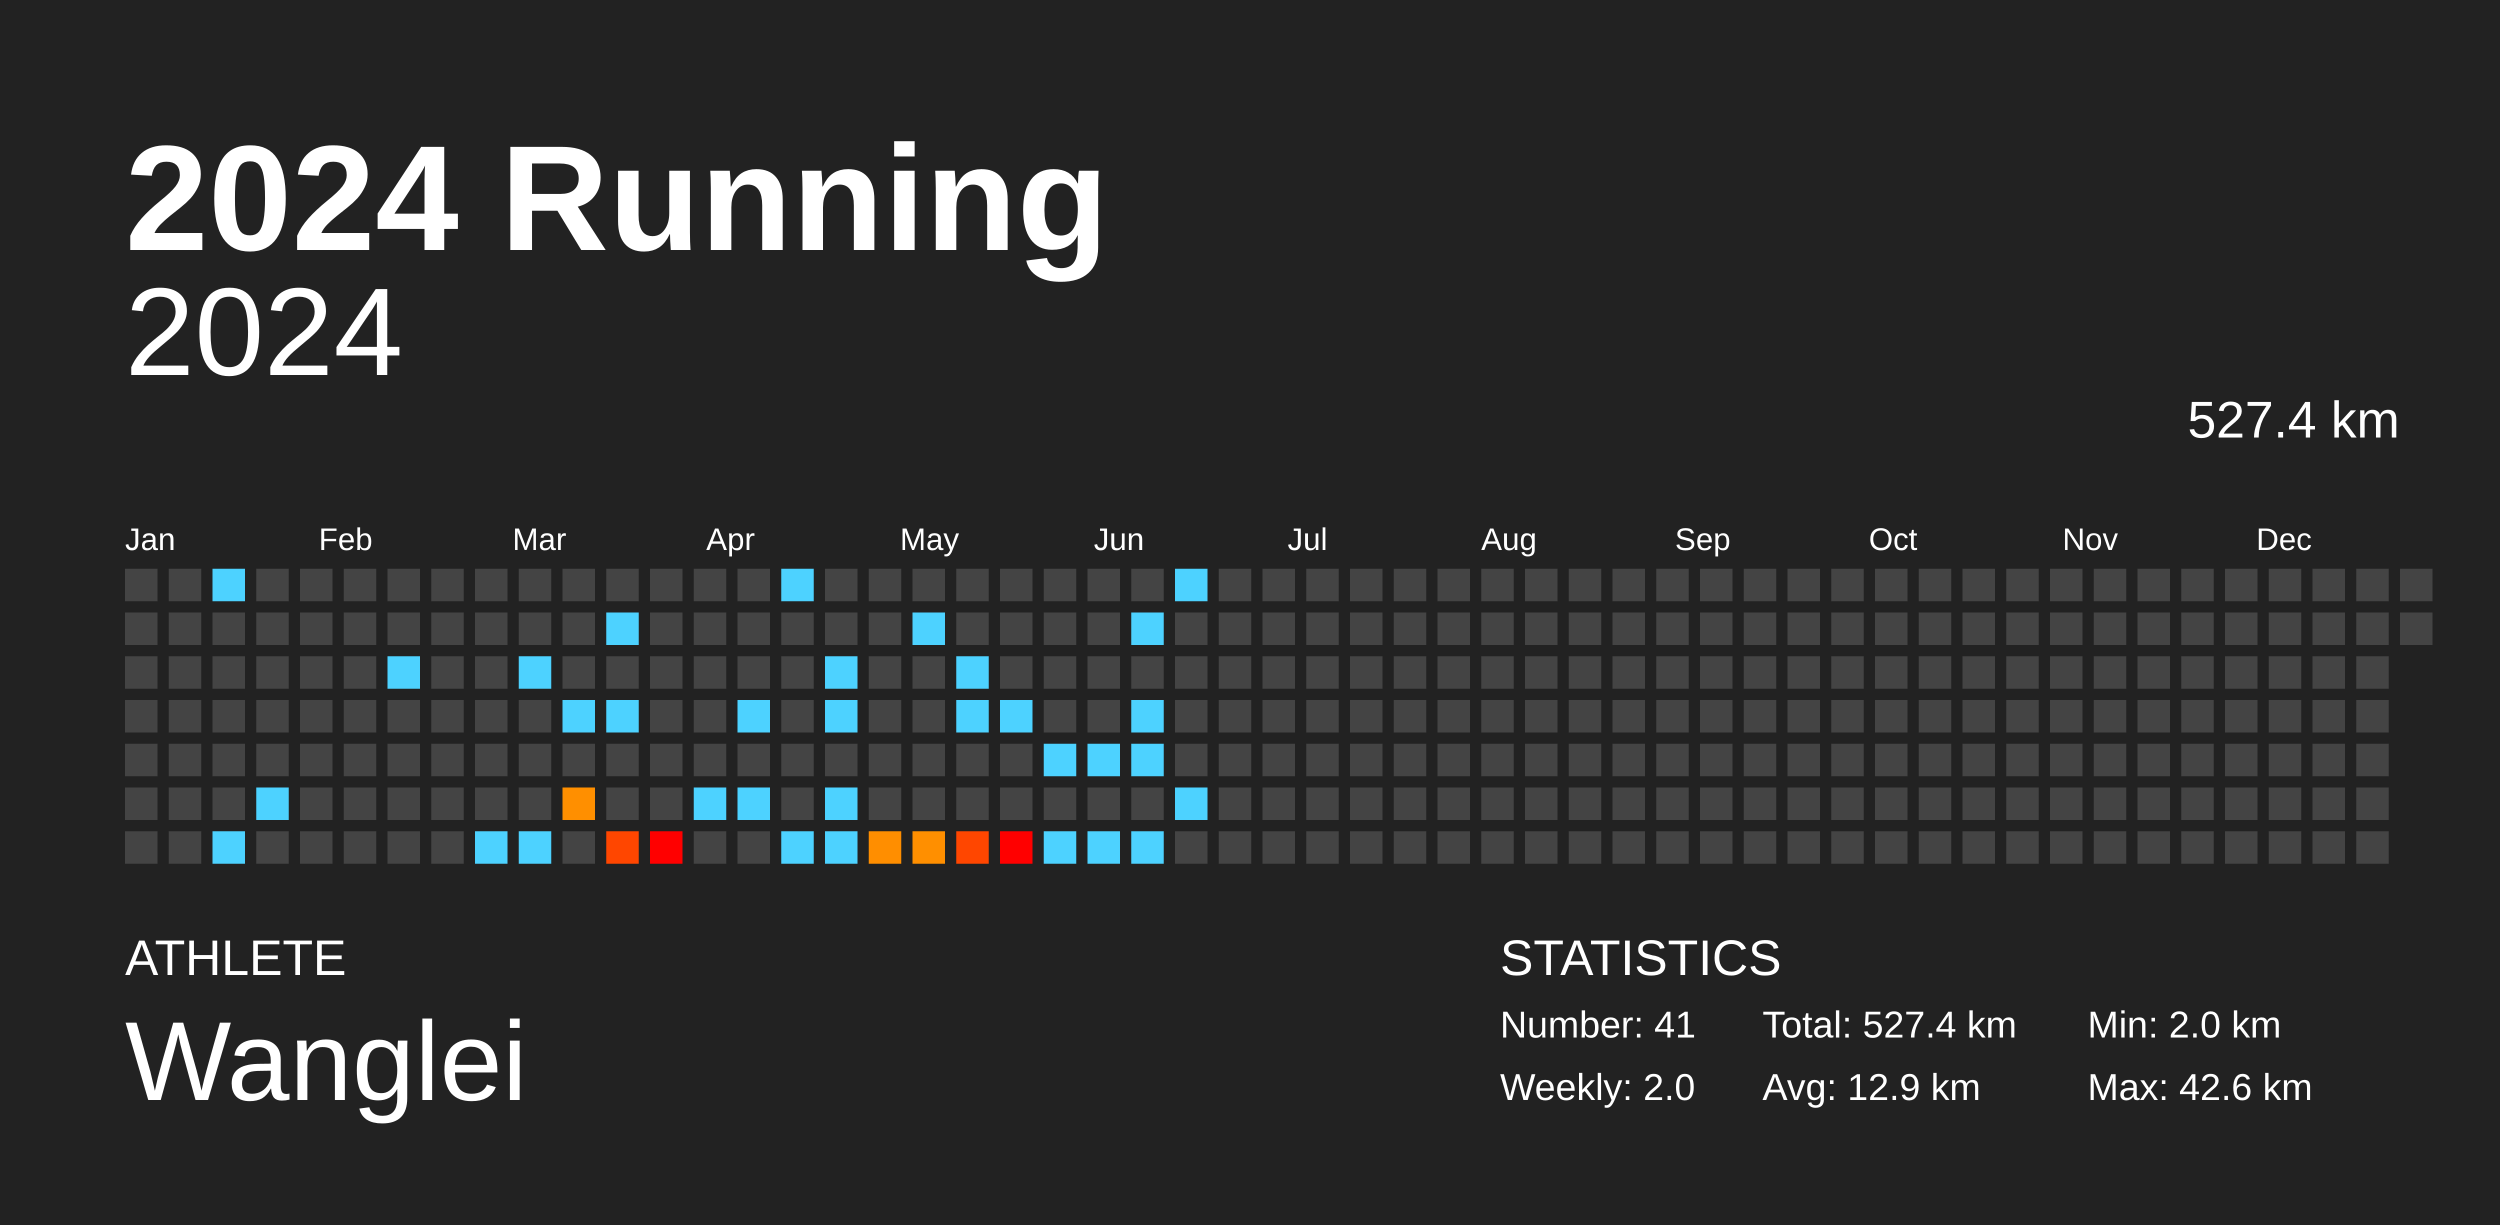
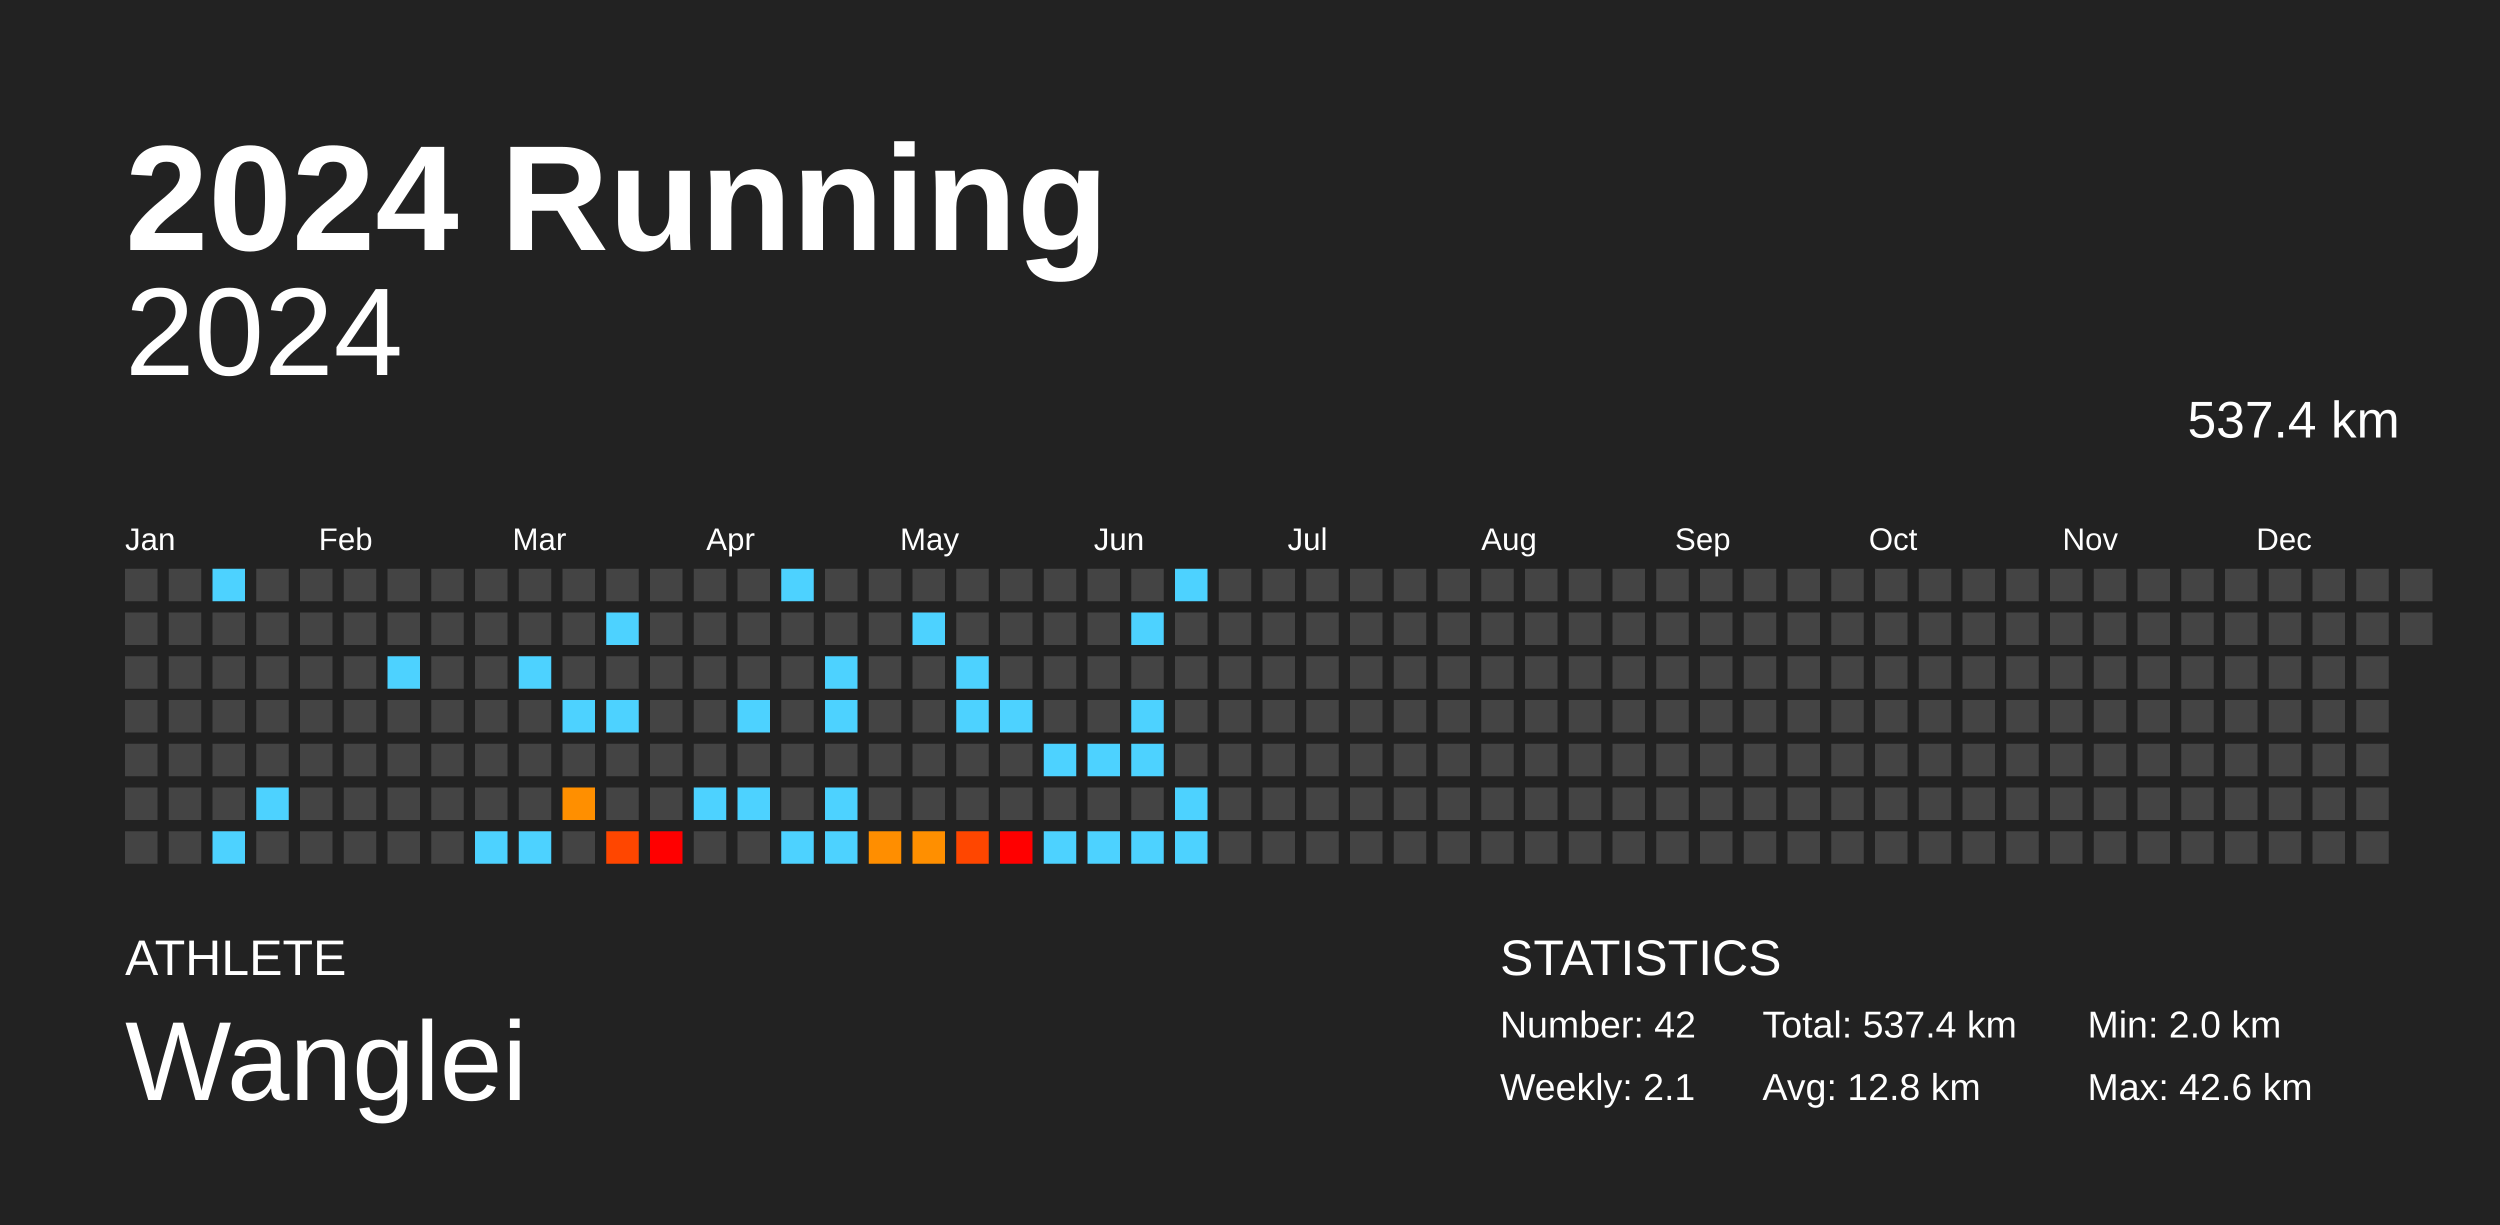
<svg xmlns="http://www.w3.org/2000/svg" baseProfile="full" height="98mm" version="1.1" viewBox="0,0,200,98" width="200mm">
  <defs />
  <rect fill="#222222" height="98" width="200" x="0" y="0" />
  <text fill="#FFFFFF" style="font-size:12px; font-family:Arial; font-weight:bold;" x="10" y="20">2024 Running</text>
  <text fill="#FFFFFF" style="font-size:4px; font-family:Arial" x="10" y="78">ATHLETE</text>
  <text fill="#FFFFFF" style="font-size:9px; font-family:Arial" x="10" y="88">Wanglei</text>
  <text fill="#FFFFFF" style="font-size:4px; font-family:Arial" x="120" y="78">STATISTICS</text>
-   <text fill="#FFFFFF" style="font-size:3px; font-family:Arial" x="120" y="83">Number: 41</text>
-   <text fill="#FFFFFF" style="font-size:3px; font-family:Arial" x="120" y="88">Weekly: 2.0</text>
-   <text fill="#FFFFFF" style="font-size:3px; font-family:Arial" x="141" y="83">Total: 527.4 km</text>
-   <text fill="#FFFFFF" style="font-size:3px; font-family:Arial" x="141" y="88">Avg: 12.9 km</text>
+   <text fill="#FFFFFF" style="font-size:3px; font-family:Arial" x="120" y="83">Number: 42</text>
+   <text fill="#FFFFFF" style="font-size:3px; font-family:Arial" x="120" y="88">Weekly: 2.1</text>
+   <text fill="#FFFFFF" style="font-size:3px; font-family:Arial" x="141" y="83">Total: 537.4 km</text>
+   <text fill="#FFFFFF" style="font-size:3px; font-family:Arial" x="141" y="88">Avg: 12.8 km</text>
  <text fill="#FFFFFF" style="font-size:3px; font-family:Arial" x="167" y="83">Min: 2.0 km</text>
  <text fill="#FFFFFF" style="font-size:3px; font-family:Arial" x="167" y="88">Max: 42.6 km</text>
  <text alignment-baseline="hanging" fill="#FFFFFF" style="font-size:10.0px; font-family:Arial;" x="10" y="30">2024</text>
-   <text alignment-baseline="hanging" fill="#FFFFFF" style="font-size:4.125px; font-family:Arial;" x="175" y="35">527.4 km</text>
+   <text alignment-baseline="hanging" fill="#FFFFFF" style="font-size:4.125px; font-family:Arial;" x="175" y="35">537.4 km</text>
  <text fill="#FFFFFF" style="font-size:2.5px; font-family:Arial" x="10.0" y="44">Jan</text>
  <text fill="#FFFFFF" style="font-size:2.5px; font-family:Arial" x="25.5" y="44">Feb</text>
  <text fill="#FFFFFF" style="font-size:2.5px; font-family:Arial" x="41.0" y="44">Mar</text>
  <text fill="#FFFFFF" style="font-size:2.5px; font-family:Arial" x="56.5" y="44">Apr</text>
  <text fill="#FFFFFF" style="font-size:2.5px; font-family:Arial" x="72.0" y="44">May</text>
  <text fill="#FFFFFF" style="font-size:2.5px; font-family:Arial" x="87.5" y="44">Jun</text>
  <text fill="#FFFFFF" style="font-size:2.5px; font-family:Arial" x="103.0" y="44">Jul</text>
  <text fill="#FFFFFF" style="font-size:2.5px; font-family:Arial" x="118.5" y="44">Aug</text>
  <text fill="#FFFFFF" style="font-size:2.5px; font-family:Arial" x="134.0" y="44">Sep</text>
  <text fill="#FFFFFF" style="font-size:2.5px; font-family:Arial" x="149.5" y="44">Oct</text>
  <text fill="#FFFFFF" style="font-size:2.5px; font-family:Arial" x="165.0" y="44">Nov</text>
  <text fill="#FFFFFF" style="font-size:2.5px; font-family:Arial" x="180.5" y="44">Dec</text>
  <rect fill="#444444" height="2.6" width="2.6" x="10.0" y="45.5" />
  <rect fill="#444444" height="2.6" width="2.6" x="10.0" y="49.0" />
  <rect fill="#444444" height="2.6" width="2.6" x="10.0" y="52.5" />
  <rect fill="#444444" height="2.6" width="2.6" x="10.0" y="56.0" />
  <rect fill="#444444" height="2.6" width="2.6" x="10.0" y="59.5" />
  <rect fill="#444444" height="2.6" width="2.6" x="10.0" y="63.0" />
  <rect fill="#444444" height="2.6" width="2.6" x="10.0" y="66.5" />
  <rect fill="#444444" height="2.6" width="2.6" x="13.5" y="45.5" />
  <rect fill="#444444" height="2.6" width="2.6" x="13.5" y="49.0" />
  <rect fill="#444444" height="2.6" width="2.6" x="13.5" y="52.5" />
  <rect fill="#444444" height="2.6" width="2.6" x="13.5" y="56.0" />
  <rect fill="#444444" height="2.6" width="2.6" x="13.5" y="59.5" />
  <rect fill="#444444" height="2.6" width="2.6" x="13.5" y="63.0" />
  <rect fill="#444444" height="2.6" width="2.6" x="13.5" y="66.5" />
  <rect fill="#4dd2ff" height="2.6" width="2.6" x="17.0" y="45.5" />
  <rect fill="#444444" height="2.6" width="2.6" x="17.0" y="49.0" />
  <rect fill="#444444" height="2.6" width="2.6" x="17.0" y="52.5" />
  <rect fill="#444444" height="2.6" width="2.6" x="17.0" y="56.0" />
  <rect fill="#444444" height="2.6" width="2.6" x="17.0" y="59.5" />
  <rect fill="#444444" height="2.6" width="2.6" x="17.0" y="63.0" />
  <rect fill="#4dd2ff" height="2.6" width="2.6" x="17.0" y="66.5" />
  <rect fill="#444444" height="2.6" width="2.6" x="20.5" y="45.5" />
  <rect fill="#444444" height="2.6" width="2.6" x="20.5" y="49.0" />
  <rect fill="#444444" height="2.6" width="2.6" x="20.5" y="52.5" />
  <rect fill="#444444" height="2.6" width="2.6" x="20.5" y="56.0" />
  <rect fill="#444444" height="2.6" width="2.6" x="20.5" y="59.5" />
  <rect fill="#4dd2ff" height="2.6" width="2.6" x="20.5" y="63.0" />
  <rect fill="#444444" height="2.6" width="2.6" x="20.5" y="66.5" />
  <rect fill="#444444" height="2.6" width="2.6" x="24.0" y="45.5" />
  <rect fill="#444444" height="2.6" width="2.6" x="24.0" y="49.0" />
  <rect fill="#444444" height="2.6" width="2.6" x="24.0" y="52.5" />
  <rect fill="#444444" height="2.6" width="2.6" x="24.0" y="56.0" />
  <rect fill="#444444" height="2.6" width="2.6" x="24.0" y="59.5" />
  <rect fill="#444444" height="2.6" width="2.6" x="24.0" y="63.0" />
  <rect fill="#444444" height="2.6" width="2.6" x="24.0" y="66.5" />
  <rect fill="#444444" height="2.6" width="2.6" x="27.5" y="45.5" />
  <rect fill="#444444" height="2.6" width="2.6" x="27.5" y="49.0" />
  <rect fill="#444444" height="2.6" width="2.6" x="27.5" y="52.5" />
  <rect fill="#444444" height="2.6" width="2.6" x="27.5" y="56.0" />
  <rect fill="#444444" height="2.6" width="2.6" x="27.5" y="59.5" />
  <rect fill="#444444" height="2.6" width="2.6" x="27.5" y="63.0" />
  <rect fill="#444444" height="2.6" width="2.6" x="27.5" y="66.5" />
  <rect fill="#444444" height="2.6" width="2.6" x="31.0" y="45.5" />
  <rect fill="#444444" height="2.6" width="2.6" x="31.0" y="49.0" />
  <rect fill="#4dd2ff" height="2.6" width="2.6" x="31.0" y="52.5" />
  <rect fill="#444444" height="2.6" width="2.6" x="31.0" y="56.0" />
  <rect fill="#444444" height="2.6" width="2.6" x="31.0" y="59.5" />
  <rect fill="#444444" height="2.6" width="2.6" x="31.0" y="63.0" />
  <rect fill="#444444" height="2.6" width="2.6" x="31.0" y="66.5" />
  <rect fill="#444444" height="2.6" width="2.6" x="34.5" y="45.5" />
  <rect fill="#444444" height="2.6" width="2.6" x="34.5" y="49.0" />
  <rect fill="#444444" height="2.6" width="2.6" x="34.5" y="52.5" />
  <rect fill="#444444" height="2.6" width="2.6" x="34.5" y="56.0" />
  <rect fill="#444444" height="2.6" width="2.6" x="34.5" y="59.5" />
  <rect fill="#444444" height="2.6" width="2.6" x="34.5" y="63.0" />
  <rect fill="#444444" height="2.6" width="2.6" x="34.5" y="66.5" />
  <rect fill="#444444" height="2.6" width="2.6" x="38.0" y="45.5" />
  <rect fill="#444444" height="2.6" width="2.6" x="38.0" y="49.0" />
  <rect fill="#444444" height="2.6" width="2.6" x="38.0" y="52.5" />
  <rect fill="#444444" height="2.6" width="2.6" x="38.0" y="56.0" />
  <rect fill="#444444" height="2.6" width="2.6" x="38.0" y="59.5" />
  <rect fill="#444444" height="2.6" width="2.6" x="38.0" y="63.0" />
  <rect fill="#4dd2ff" height="2.6" width="2.6" x="38.0" y="66.5" />
  <rect fill="#444444" height="2.6" width="2.6" x="41.5" y="45.5" />
  <rect fill="#444444" height="2.6" width="2.6" x="41.5" y="49.0" />
  <rect fill="#4dd2ff" height="2.6" width="2.6" x="41.5" y="52.5" />
  <rect fill="#444444" height="2.6" width="2.6" x="41.5" y="56.0" />
  <rect fill="#444444" height="2.6" width="2.6" x="41.5" y="59.5" />
  <rect fill="#444444" height="2.6" width="2.6" x="41.5" y="63.0" />
  <rect fill="#4dd2ff" height="2.6" width="2.6" x="41.5" y="66.5" />
  <rect fill="#444444" height="2.6" width="2.6" x="45.0" y="45.5" />
  <rect fill="#444444" height="2.6" width="2.6" x="45.0" y="49.0" />
  <rect fill="#444444" height="2.6" width="2.6" x="45.0" y="52.5" />
  <rect fill="#4dd2ff" height="2.6" width="2.6" x="45.0" y="56.0" />
  <rect fill="#444444" height="2.6" width="2.6" x="45.0" y="59.5" />
  <rect fill="#ff8f00" height="2.6" width="2.6" x="45.0" y="63.0" />
  <rect fill="#444444" height="2.6" width="2.6" x="45.0" y="66.5" />
  <rect fill="#444444" height="2.6" width="2.6" x="48.5" y="45.5" />
  <rect fill="#4dd2ff" height="2.6" width="2.6" x="48.5" y="49.0" />
  <rect fill="#444444" height="2.6" width="2.6" x="48.5" y="52.5" />
  <rect fill="#4dd2ff" height="2.6" width="2.6" x="48.5" y="56.0" />
  <rect fill="#444444" height="2.6" width="2.6" x="48.5" y="59.5" />
  <rect fill="#444444" height="2.6" width="2.6" x="48.5" y="63.0" />
  <rect fill="#ff4600" height="2.6" width="2.6" x="48.5" y="66.5" />
  <rect fill="#444444" height="2.6" width="2.6" x="52.0" y="45.5" />
  <rect fill="#444444" height="2.6" width="2.6" x="52.0" y="49.0" />
  <rect fill="#444444" height="2.6" width="2.6" x="52.0" y="52.5" />
  <rect fill="#444444" height="2.6" width="2.6" x="52.0" y="56.0" />
  <rect fill="#444444" height="2.6" width="2.6" x="52.0" y="59.5" />
  <rect fill="#444444" height="2.6" width="2.6" x="52.0" y="63.0" />
  <rect fill="red" height="2.6" width="2.6" x="52.0" y="66.5" />
  <rect fill="#444444" height="2.6" width="2.6" x="55.5" y="45.5" />
  <rect fill="#444444" height="2.6" width="2.6" x="55.5" y="49.0" />
  <rect fill="#444444" height="2.6" width="2.6" x="55.5" y="52.5" />
  <rect fill="#444444" height="2.6" width="2.6" x="55.5" y="56.0" />
  <rect fill="#444444" height="2.6" width="2.6" x="55.5" y="59.5" />
  <rect fill="#4dd2ff" height="2.6" width="2.6" x="55.5" y="63.0" />
  <rect fill="#444444" height="2.6" width="2.6" x="55.5" y="66.5" />
  <rect fill="#444444" height="2.6" width="2.6" x="59.0" y="45.5" />
  <rect fill="#444444" height="2.6" width="2.6" x="59.0" y="49.0" />
  <rect fill="#444444" height="2.6" width="2.6" x="59.0" y="52.5" />
  <rect fill="#4dd2ff" height="2.6" width="2.6" x="59.0" y="56.0" />
  <rect fill="#444444" height="2.6" width="2.6" x="59.0" y="59.5" />
  <rect fill="#4dd2ff" height="2.6" width="2.6" x="59.0" y="63.0" />
  <rect fill="#444444" height="2.6" width="2.6" x="59.0" y="66.5" />
  <rect fill="#4dd2ff" height="2.6" width="2.6" x="62.5" y="45.5" />
  <rect fill="#444444" height="2.6" width="2.6" x="62.5" y="49.0" />
  <rect fill="#444444" height="2.6" width="2.6" x="62.5" y="52.5" />
  <rect fill="#444444" height="2.6" width="2.6" x="62.5" y="56.0" />
  <rect fill="#444444" height="2.6" width="2.6" x="62.5" y="59.5" />
  <rect fill="#444444" height="2.6" width="2.6" x="62.5" y="63.0" />
  <rect fill="#4dd2ff" height="2.6" width="2.6" x="62.5" y="66.5" />
  <rect fill="#444444" height="2.6" width="2.6" x="66.0" y="45.5" />
  <rect fill="#444444" height="2.6" width="2.6" x="66.0" y="49.0" />
  <rect fill="#4dd2ff" height="2.6" width="2.6" x="66.0" y="52.5" />
  <rect fill="#4dd2ff" height="2.6" width="2.6" x="66.0" y="56.0" />
  <rect fill="#444444" height="2.6" width="2.6" x="66.0" y="59.5" />
  <rect fill="#4dd2ff" height="2.6" width="2.6" x="66.0" y="63.0" />
  <rect fill="#4dd2ff" height="2.6" width="2.6" x="66.0" y="66.5" />
  <rect fill="#444444" height="2.6" width="2.6" x="69.5" y="45.5" />
  <rect fill="#444444" height="2.6" width="2.6" x="69.5" y="49.0" />
  <rect fill="#444444" height="2.6" width="2.6" x="69.5" y="52.5" />
  <rect fill="#444444" height="2.6" width="2.6" x="69.5" y="56.0" />
  <rect fill="#444444" height="2.6" width="2.6" x="69.5" y="59.5" />
  <rect fill="#444444" height="2.6" width="2.6" x="69.5" y="63.0" />
  <rect fill="#ff8e00" height="2.6" width="2.6" x="69.5" y="66.5" />
  <rect fill="#444444" height="2.6" width="2.6" x="73.0" y="45.5" />
  <rect fill="#4dd2ff" height="2.6" width="2.6" x="73.0" y="49.0" />
  <rect fill="#444444" height="2.6" width="2.6" x="73.0" y="52.5" />
  <rect fill="#444444" height="2.6" width="2.6" x="73.0" y="56.0" />
  <rect fill="#444444" height="2.6" width="2.6" x="73.0" y="59.5" />
  <rect fill="#444444" height="2.6" width="2.6" x="73.0" y="63.0" />
  <rect fill="#ff8f00" height="2.6" width="2.6" x="73.0" y="66.5" />
  <rect fill="#444444" height="2.6" width="2.6" x="76.5" y="45.5" />
  <rect fill="#444444" height="2.6" width="2.6" x="76.5" y="49.0" />
  <rect fill="#4dd2ff" height="2.6" width="2.6" x="76.5" y="52.5" />
  <rect fill="#4dd2ff" height="2.6" width="2.6" x="76.5" y="56.0" />
  <rect fill="#444444" height="2.6" width="2.6" x="76.5" y="59.5" />
  <rect fill="#444444" height="2.6" width="2.6" x="76.5" y="63.0" />
  <rect fill="#ff4600" height="2.6" width="2.6" x="76.5" y="66.5" />
  <rect fill="#444444" height="2.6" width="2.6" x="80.0" y="45.5" />
  <rect fill="#444444" height="2.6" width="2.6" x="80.0" y="49.0" />
  <rect fill="#444444" height="2.6" width="2.6" x="80.0" y="52.5" />
  <rect fill="#4dd2ff" height="2.6" width="2.6" x="80.0" y="56.0" />
  <rect fill="#444444" height="2.6" width="2.6" x="80.0" y="59.5" />
  <rect fill="#444444" height="2.6" width="2.6" x="80.0" y="63.0" />
  <rect fill="red" height="2.6" width="2.6" x="80.0" y="66.5" />
  <rect fill="#444444" height="2.6" width="2.6" x="83.5" y="45.5" />
  <rect fill="#444444" height="2.6" width="2.6" x="83.5" y="49.0" />
  <rect fill="#444444" height="2.6" width="2.6" x="83.5" y="52.5" />
  <rect fill="#444444" height="2.6" width="2.6" x="83.5" y="56.0" />
  <rect fill="#4dd2ff" height="2.6" width="2.6" x="83.5" y="59.5" />
  <rect fill="#444444" height="2.6" width="2.6" x="83.5" y="63.0" />
  <rect fill="#4dd2ff" height="2.6" width="2.6" x="83.5" y="66.5" />
  <rect fill="#444444" height="2.6" width="2.6" x="87.0" y="45.5" />
  <rect fill="#444444" height="2.6" width="2.6" x="87.0" y="49.0" />
  <rect fill="#444444" height="2.6" width="2.6" x="87.0" y="52.5" />
  <rect fill="#444444" height="2.6" width="2.6" x="87.0" y="56.0" />
  <rect fill="#4dd2ff" height="2.6" width="2.6" x="87.0" y="59.5" />
  <rect fill="#444444" height="2.6" width="2.6" x="87.0" y="63.0" />
  <rect fill="#4dd2ff" height="2.6" width="2.6" x="87.0" y="66.5" />
  <rect fill="#444444" height="2.6" width="2.6" x="90.5" y="45.5" />
  <rect fill="#4dd2ff" height="2.6" width="2.6" x="90.5" y="49.0" />
  <rect fill="#444444" height="2.6" width="2.6" x="90.5" y="52.5" />
  <rect fill="#4dd2ff" height="2.6" width="2.6" x="90.5" y="56.0" />
  <rect fill="#4dd2ff" height="2.6" width="2.6" x="90.5" y="59.5" />
  <rect fill="#444444" height="2.6" width="2.6" x="90.5" y="63.0" />
  <rect fill="#4dd2ff" height="2.6" width="2.6" x="90.5" y="66.5" />
  <rect fill="#4dd2ff" height="2.6" width="2.6" x="94.0" y="45.5" />
  <rect fill="#444444" height="2.6" width="2.6" x="94.0" y="49.0" />
  <rect fill="#444444" height="2.6" width="2.6" x="94.0" y="52.5" />
  <rect fill="#444444" height="2.6" width="2.6" x="94.0" y="56.0" />
  <rect fill="#444444" height="2.6" width="2.6" x="94.0" y="59.5" />
  <rect fill="#4dd2ff" height="2.6" width="2.6" x="94.0" y="63.0" />
-   <rect fill="#444444" height="2.6" width="2.6" x="94.0" y="66.5" />
+   <rect fill="#4dd2ff" height="2.6" width="2.6" x="94.0" y="66.5" />
  <rect fill="#444444" height="2.6" width="2.6" x="97.5" y="45.5" />
  <rect fill="#444444" height="2.6" width="2.6" x="97.5" y="49.0" />
  <rect fill="#444444" height="2.6" width="2.6" x="97.5" y="52.5" />
  <rect fill="#444444" height="2.6" width="2.6" x="97.5" y="56.0" />
  <rect fill="#444444" height="2.6" width="2.6" x="97.5" y="59.5" />
  <rect fill="#444444" height="2.6" width="2.6" x="97.5" y="63.0" />
  <rect fill="#444444" height="2.6" width="2.6" x="97.5" y="66.5" />
  <rect fill="#444444" height="2.6" width="2.6" x="101.0" y="45.5" />
  <rect fill="#444444" height="2.6" width="2.6" x="101.0" y="49.0" />
  <rect fill="#444444" height="2.6" width="2.6" x="101.0" y="52.5" />
  <rect fill="#444444" height="2.6" width="2.6" x="101.0" y="56.0" />
  <rect fill="#444444" height="2.6" width="2.6" x="101.0" y="59.5" />
  <rect fill="#444444" height="2.6" width="2.6" x="101.0" y="63.0" />
  <rect fill="#444444" height="2.6" width="2.6" x="101.0" y="66.5" />
  <rect fill="#444444" height="2.6" width="2.6" x="104.5" y="45.5" />
  <rect fill="#444444" height="2.6" width="2.6" x="104.5" y="49.0" />
  <rect fill="#444444" height="2.6" width="2.6" x="104.5" y="52.5" />
  <rect fill="#444444" height="2.6" width="2.6" x="104.5" y="56.0" />
  <rect fill="#444444" height="2.6" width="2.6" x="104.5" y="59.5" />
  <rect fill="#444444" height="2.6" width="2.6" x="104.5" y="63.0" />
  <rect fill="#444444" height="2.6" width="2.6" x="104.5" y="66.5" />
  <rect fill="#444444" height="2.6" width="2.6" x="108.0" y="45.5" />
  <rect fill="#444444" height="2.6" width="2.6" x="108.0" y="49.0" />
  <rect fill="#444444" height="2.6" width="2.6" x="108.0" y="52.5" />
  <rect fill="#444444" height="2.6" width="2.6" x="108.0" y="56.0" />
  <rect fill="#444444" height="2.6" width="2.6" x="108.0" y="59.5" />
  <rect fill="#444444" height="2.6" width="2.6" x="108.0" y="63.0" />
  <rect fill="#444444" height="2.6" width="2.6" x="108.0" y="66.5" />
  <rect fill="#444444" height="2.6" width="2.6" x="111.5" y="45.5" />
  <rect fill="#444444" height="2.6" width="2.6" x="111.5" y="49.0" />
  <rect fill="#444444" height="2.6" width="2.6" x="111.5" y="52.5" />
  <rect fill="#444444" height="2.6" width="2.6" x="111.5" y="56.0" />
  <rect fill="#444444" height="2.6" width="2.6" x="111.5" y="59.5" />
  <rect fill="#444444" height="2.6" width="2.6" x="111.5" y="63.0" />
  <rect fill="#444444" height="2.6" width="2.6" x="111.5" y="66.5" />
  <rect fill="#444444" height="2.6" width="2.6" x="115.0" y="45.5" />
  <rect fill="#444444" height="2.6" width="2.6" x="115.0" y="49.0" />
  <rect fill="#444444" height="2.6" width="2.6" x="115.0" y="52.5" />
  <rect fill="#444444" height="2.6" width="2.6" x="115.0" y="56.0" />
  <rect fill="#444444" height="2.6" width="2.6" x="115.0" y="59.5" />
  <rect fill="#444444" height="2.6" width="2.6" x="115.0" y="63.0" />
  <rect fill="#444444" height="2.6" width="2.6" x="115.0" y="66.5" />
  <rect fill="#444444" height="2.6" width="2.6" x="118.5" y="45.5" />
  <rect fill="#444444" height="2.6" width="2.6" x="118.5" y="49.0" />
  <rect fill="#444444" height="2.6" width="2.6" x="118.5" y="52.5" />
  <rect fill="#444444" height="2.6" width="2.6" x="118.5" y="56.0" />
  <rect fill="#444444" height="2.6" width="2.6" x="118.5" y="59.5" />
  <rect fill="#444444" height="2.6" width="2.6" x="118.5" y="63.0" />
  <rect fill="#444444" height="2.6" width="2.6" x="118.5" y="66.5" />
  <rect fill="#444444" height="2.6" width="2.6" x="122.0" y="45.5" />
  <rect fill="#444444" height="2.6" width="2.6" x="122.0" y="49.0" />
  <rect fill="#444444" height="2.6" width="2.6" x="122.0" y="52.5" />
  <rect fill="#444444" height="2.6" width="2.6" x="122.0" y="56.0" />
  <rect fill="#444444" height="2.6" width="2.6" x="122.0" y="59.5" />
  <rect fill="#444444" height="2.6" width="2.6" x="122.0" y="63.0" />
  <rect fill="#444444" height="2.6" width="2.6" x="122.0" y="66.5" />
  <rect fill="#444444" height="2.6" width="2.6" x="125.5" y="45.5" />
  <rect fill="#444444" height="2.6" width="2.6" x="125.5" y="49.0" />
  <rect fill="#444444" height="2.6" width="2.6" x="125.5" y="52.5" />
  <rect fill="#444444" height="2.6" width="2.6" x="125.5" y="56.0" />
  <rect fill="#444444" height="2.6" width="2.6" x="125.5" y="59.5" />
  <rect fill="#444444" height="2.6" width="2.6" x="125.5" y="63.0" />
  <rect fill="#444444" height="2.6" width="2.6" x="125.5" y="66.5" />
  <rect fill="#444444" height="2.6" width="2.6" x="129.0" y="45.5" />
  <rect fill="#444444" height="2.6" width="2.6" x="129.0" y="49.0" />
  <rect fill="#444444" height="2.6" width="2.6" x="129.0" y="52.5" />
  <rect fill="#444444" height="2.6" width="2.6" x="129.0" y="56.0" />
  <rect fill="#444444" height="2.6" width="2.6" x="129.0" y="59.5" />
  <rect fill="#444444" height="2.6" width="2.6" x="129.0" y="63.0" />
  <rect fill="#444444" height="2.6" width="2.6" x="129.0" y="66.5" />
  <rect fill="#444444" height="2.6" width="2.6" x="132.5" y="45.5" />
  <rect fill="#444444" height="2.6" width="2.6" x="132.5" y="49.0" />
  <rect fill="#444444" height="2.6" width="2.6" x="132.5" y="52.5" />
  <rect fill="#444444" height="2.6" width="2.6" x="132.5" y="56.0" />
  <rect fill="#444444" height="2.6" width="2.6" x="132.5" y="59.5" />
  <rect fill="#444444" height="2.6" width="2.6" x="132.5" y="63.0" />
  <rect fill="#444444" height="2.6" width="2.6" x="132.5" y="66.5" />
  <rect fill="#444444" height="2.6" width="2.6" x="136.0" y="45.5" />
  <rect fill="#444444" height="2.6" width="2.6" x="136.0" y="49.0" />
  <rect fill="#444444" height="2.6" width="2.6" x="136.0" y="52.5" />
  <rect fill="#444444" height="2.6" width="2.6" x="136.0" y="56.0" />
  <rect fill="#444444" height="2.6" width="2.6" x="136.0" y="59.5" />
  <rect fill="#444444" height="2.6" width="2.6" x="136.0" y="63.0" />
  <rect fill="#444444" height="2.6" width="2.6" x="136.0" y="66.5" />
  <rect fill="#444444" height="2.6" width="2.6" x="139.5" y="45.5" />
  <rect fill="#444444" height="2.6" width="2.6" x="139.5" y="49.0" />
  <rect fill="#444444" height="2.6" width="2.6" x="139.5" y="52.5" />
  <rect fill="#444444" height="2.6" width="2.6" x="139.5" y="56.0" />
  <rect fill="#444444" height="2.6" width="2.6" x="139.5" y="59.5" />
  <rect fill="#444444" height="2.6" width="2.6" x="139.5" y="63.0" />
  <rect fill="#444444" height="2.6" width="2.6" x="139.5" y="66.5" />
  <rect fill="#444444" height="2.6" width="2.6" x="143.0" y="45.5" />
  <rect fill="#444444" height="2.6" width="2.6" x="143.0" y="49.0" />
  <rect fill="#444444" height="2.6" width="2.6" x="143.0" y="52.5" />
  <rect fill="#444444" height="2.6" width="2.6" x="143.0" y="56.0" />
  <rect fill="#444444" height="2.6" width="2.6" x="143.0" y="59.5" />
  <rect fill="#444444" height="2.6" width="2.6" x="143.0" y="63.0" />
  <rect fill="#444444" height="2.6" width="2.6" x="143.0" y="66.5" />
  <rect fill="#444444" height="2.6" width="2.6" x="146.5" y="45.5" />
  <rect fill="#444444" height="2.6" width="2.6" x="146.5" y="49.0" />
  <rect fill="#444444" height="2.6" width="2.6" x="146.5" y="52.5" />
  <rect fill="#444444" height="2.6" width="2.6" x="146.5" y="56.0" />
  <rect fill="#444444" height="2.6" width="2.6" x="146.5" y="59.5" />
  <rect fill="#444444" height="2.6" width="2.6" x="146.5" y="63.0" />
  <rect fill="#444444" height="2.6" width="2.6" x="146.5" y="66.5" />
  <rect fill="#444444" height="2.6" width="2.6" x="150.0" y="45.5" />
  <rect fill="#444444" height="2.6" width="2.6" x="150.0" y="49.0" />
  <rect fill="#444444" height="2.6" width="2.6" x="150.0" y="52.5" />
  <rect fill="#444444" height="2.6" width="2.6" x="150.0" y="56.0" />
  <rect fill="#444444" height="2.6" width="2.6" x="150.0" y="59.5" />
  <rect fill="#444444" height="2.6" width="2.6" x="150.0" y="63.0" />
  <rect fill="#444444" height="2.6" width="2.6" x="150.0" y="66.5" />
  <rect fill="#444444" height="2.6" width="2.6" x="153.5" y="45.5" />
  <rect fill="#444444" height="2.6" width="2.6" x="153.5" y="49.0" />
  <rect fill="#444444" height="2.6" width="2.6" x="153.5" y="52.5" />
  <rect fill="#444444" height="2.6" width="2.6" x="153.5" y="56.0" />
  <rect fill="#444444" height="2.6" width="2.6" x="153.5" y="59.5" />
  <rect fill="#444444" height="2.6" width="2.6" x="153.5" y="63.0" />
  <rect fill="#444444" height="2.6" width="2.6" x="153.5" y="66.5" />
  <rect fill="#444444" height="2.6" width="2.6" x="157.0" y="45.5" />
  <rect fill="#444444" height="2.6" width="2.6" x="157.0" y="49.0" />
  <rect fill="#444444" height="2.6" width="2.6" x="157.0" y="52.5" />
  <rect fill="#444444" height="2.6" width="2.6" x="157.0" y="56.0" />
  <rect fill="#444444" height="2.6" width="2.6" x="157.0" y="59.5" />
  <rect fill="#444444" height="2.6" width="2.6" x="157.0" y="63.0" />
  <rect fill="#444444" height="2.6" width="2.6" x="157.0" y="66.5" />
  <rect fill="#444444" height="2.6" width="2.6" x="160.5" y="45.5" />
  <rect fill="#444444" height="2.6" width="2.6" x="160.5" y="49.0" />
  <rect fill="#444444" height="2.6" width="2.6" x="160.5" y="52.5" />
  <rect fill="#444444" height="2.6" width="2.6" x="160.5" y="56.0" />
  <rect fill="#444444" height="2.6" width="2.6" x="160.5" y="59.5" />
  <rect fill="#444444" height="2.6" width="2.6" x="160.5" y="63.0" />
  <rect fill="#444444" height="2.6" width="2.6" x="160.5" y="66.5" />
  <rect fill="#444444" height="2.6" width="2.6" x="164.0" y="45.5" />
  <rect fill="#444444" height="2.6" width="2.6" x="164.0" y="49.0" />
  <rect fill="#444444" height="2.6" width="2.6" x="164.0" y="52.5" />
  <rect fill="#444444" height="2.6" width="2.6" x="164.0" y="56.0" />
  <rect fill="#444444" height="2.6" width="2.6" x="164.0" y="59.5" />
  <rect fill="#444444" height="2.6" width="2.6" x="164.0" y="63.0" />
  <rect fill="#444444" height="2.6" width="2.6" x="164.0" y="66.5" />
  <rect fill="#444444" height="2.6" width="2.6" x="167.5" y="45.5" />
  <rect fill="#444444" height="2.6" width="2.6" x="167.5" y="49.0" />
  <rect fill="#444444" height="2.6" width="2.6" x="167.5" y="52.5" />
  <rect fill="#444444" height="2.6" width="2.6" x="167.5" y="56.0" />
  <rect fill="#444444" height="2.6" width="2.6" x="167.5" y="59.5" />
  <rect fill="#444444" height="2.6" width="2.6" x="167.5" y="63.0" />
  <rect fill="#444444" height="2.6" width="2.6" x="167.5" y="66.5" />
  <rect fill="#444444" height="2.6" width="2.6" x="171.0" y="45.5" />
  <rect fill="#444444" height="2.6" width="2.6" x="171.0" y="49.0" />
  <rect fill="#444444" height="2.6" width="2.6" x="171.0" y="52.5" />
  <rect fill="#444444" height="2.6" width="2.6" x="171.0" y="56.0" />
  <rect fill="#444444" height="2.6" width="2.6" x="171.0" y="59.5" />
  <rect fill="#444444" height="2.6" width="2.6" x="171.0" y="63.0" />
  <rect fill="#444444" height="2.6" width="2.6" x="171.0" y="66.5" />
  <rect fill="#444444" height="2.6" width="2.6" x="174.5" y="45.5" />
  <rect fill="#444444" height="2.6" width="2.6" x="174.5" y="49.0" />
  <rect fill="#444444" height="2.6" width="2.6" x="174.5" y="52.5" />
  <rect fill="#444444" height="2.6" width="2.6" x="174.5" y="56.0" />
  <rect fill="#444444" height="2.6" width="2.6" x="174.5" y="59.5" />
  <rect fill="#444444" height="2.6" width="2.6" x="174.5" y="63.0" />
  <rect fill="#444444" height="2.6" width="2.6" x="174.5" y="66.5" />
  <rect fill="#444444" height="2.6" width="2.6" x="178.0" y="45.5" />
  <rect fill="#444444" height="2.6" width="2.6" x="178.0" y="49.0" />
  <rect fill="#444444" height="2.6" width="2.6" x="178.0" y="52.5" />
  <rect fill="#444444" height="2.6" width="2.6" x="178.0" y="56.0" />
  <rect fill="#444444" height="2.6" width="2.6" x="178.0" y="59.5" />
  <rect fill="#444444" height="2.6" width="2.6" x="178.0" y="63.0" />
  <rect fill="#444444" height="2.6" width="2.6" x="178.0" y="66.5" />
  <rect fill="#444444" height="2.6" width="2.6" x="181.5" y="45.5" />
  <rect fill="#444444" height="2.6" width="2.6" x="181.5" y="49.0" />
  <rect fill="#444444" height="2.6" width="2.6" x="181.5" y="52.5" />
  <rect fill="#444444" height="2.6" width="2.6" x="181.5" y="56.0" />
  <rect fill="#444444" height="2.6" width="2.6" x="181.5" y="59.5" />
  <rect fill="#444444" height="2.6" width="2.6" x="181.5" y="63.0" />
  <rect fill="#444444" height="2.6" width="2.6" x="181.5" y="66.5" />
  <rect fill="#444444" height="2.6" width="2.6" x="185.0" y="45.5" />
  <rect fill="#444444" height="2.6" width="2.6" x="185.0" y="49.0" />
  <rect fill="#444444" height="2.6" width="2.6" x="185.0" y="52.5" />
  <rect fill="#444444" height="2.6" width="2.6" x="185.0" y="56.0" />
  <rect fill="#444444" height="2.6" width="2.6" x="185.0" y="59.5" />
  <rect fill="#444444" height="2.6" width="2.6" x="185.0" y="63.0" />
  <rect fill="#444444" height="2.6" width="2.6" x="185.0" y="66.5" />
  <rect fill="#444444" height="2.6" width="2.6" x="188.5" y="45.5" />
  <rect fill="#444444" height="2.6" width="2.6" x="188.5" y="49.0" />
  <rect fill="#444444" height="2.6" width="2.6" x="188.5" y="52.5" />
  <rect fill="#444444" height="2.6" width="2.6" x="188.5" y="56.0" />
  <rect fill="#444444" height="2.6" width="2.6" x="188.5" y="59.5" />
  <rect fill="#444444" height="2.6" width="2.6" x="188.5" y="63.0" />
  <rect fill="#444444" height="2.6" width="2.6" x="188.5" y="66.5" />
  <rect fill="#444444" height="2.6" width="2.6" x="192.0" y="45.5" />
  <rect fill="#444444" height="2.6" width="2.6" x="192.0" y="49.0" />
</svg>
